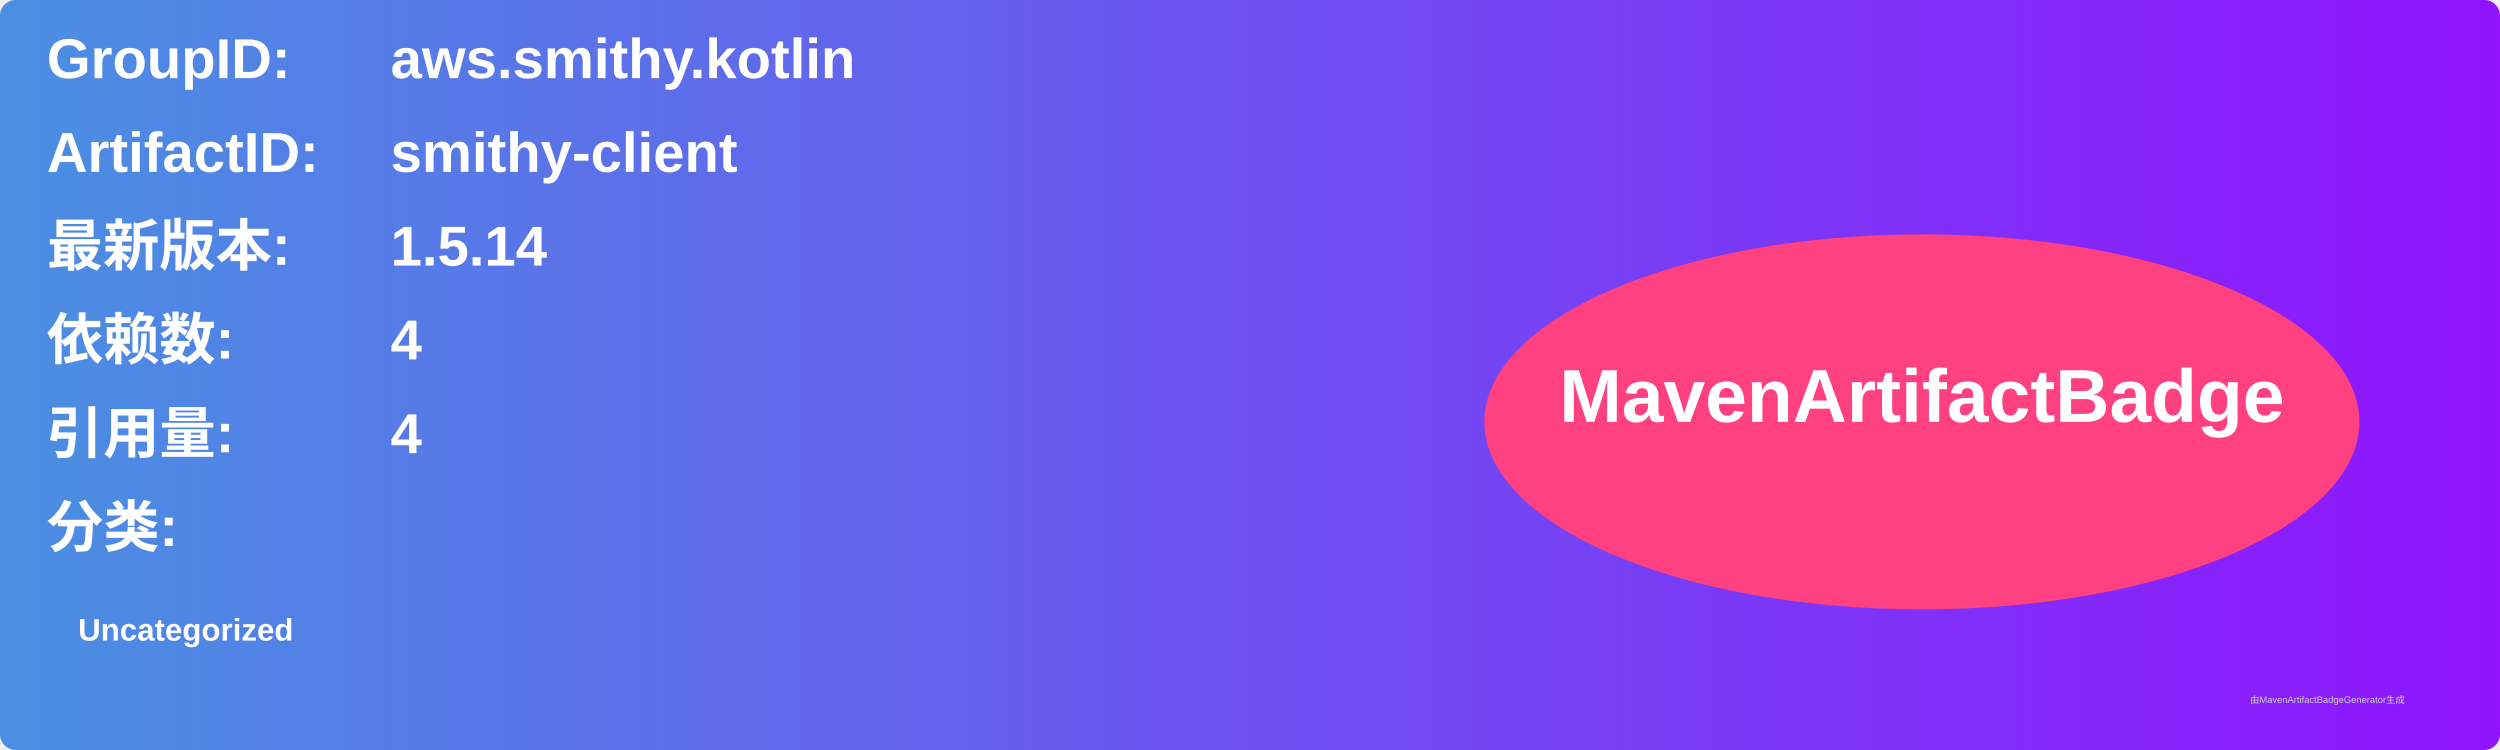
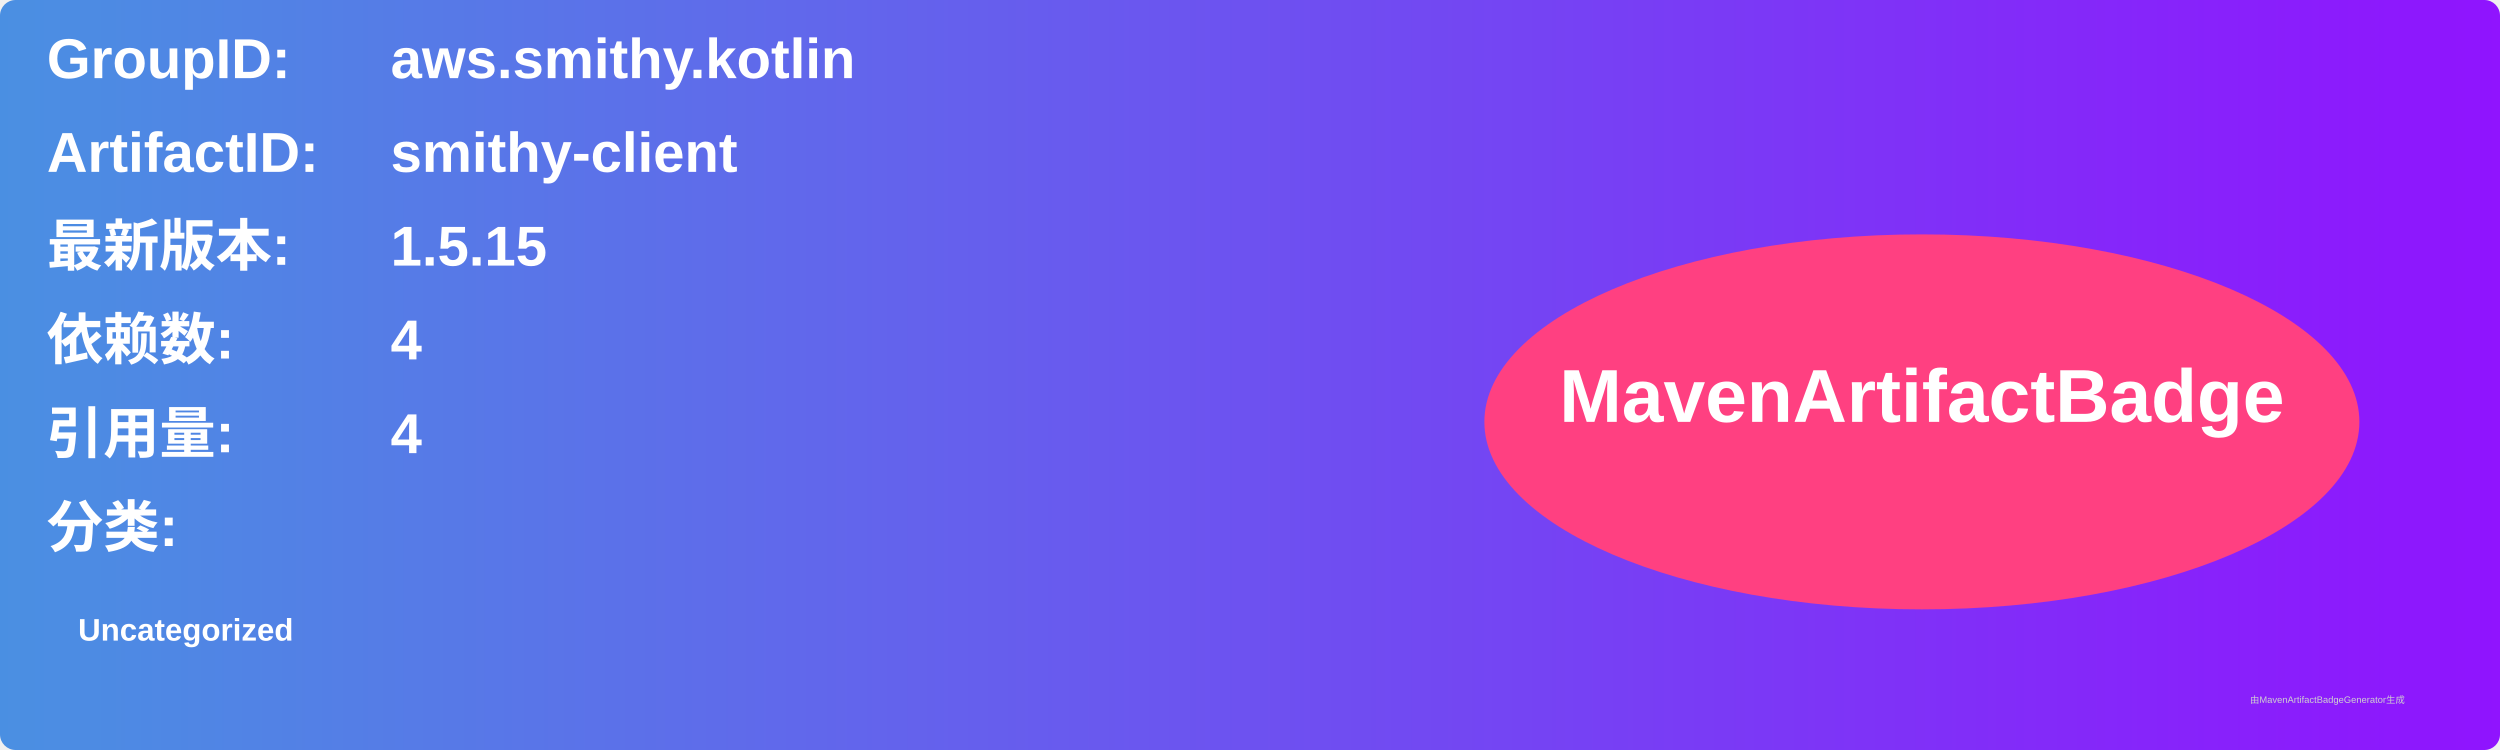
<svg xmlns="http://www.w3.org/2000/svg" width="800" height="240" viewBox="0 0 800 240">
  <linearGradient id="grad" x1="0%" y1="0%" x2="100%" y2="0%">
    <stop offset="0%" stop-color="#4a90e2" />
    <stop offset="100%" stop-color="#9013fe" />
  </linearGradient>
  <rect width="100%" height="100%" rx="5" ry="5" fill="url(#grad)" />
  <g transform="translate(15, 15)">
    <text x="0" y="10" font-family="Arial" font-size="18" fill="white" font-weight="bold" width="260">GroupID:</text>
    <text x="110" y="10" font-family="Arial" font-size="18" fill="white" font-weight="bold" width="460">aws.smithy.kotlin</text>
    <text x="0" y="40" font-family="Arial" font-size="18" fill="white" font-weight="bold" width="260">ArtifactID:</text>
    <text x="110" y="40" font-family="Arial" font-size="18" fill="white" font-weight="bold" width="460">smithy-client</text>
    <text x="0" y="70" font-family="Arial" font-size="18" fill="white" font-weight="bold">最新版本:</text>
    <text x="110" y="70" font-family="Arial" font-size="18" fill="white" font-weight="bold">
-       <tspan font-weight="bold">1.5.14</tspan>
+       <tspan font-weight="bold">1.5.15</tspan>
    </text>
    <text x="0" y="100" font-family="Arial" font-size="18" fill="white" font-weight="bold">依赖数: </text>
    <text x="110" y="100" font-family="Arial" font-size="18" fill="white">
      <tspan font-weight="bold">4</tspan>
    </text>
    <text x="0" y="130" font-family="Arial" font-size="18" fill="white" font-weight="bold">引用量: </text>
    <text x="110" y="130" font-family="Arial" font-size="18" fill="white">
      <tspan font-weight="bold">4</tspan>
    </text>
    <text x="0" y="160" font-family="Arial" font-size="18" fill="white" font-weight="bold">分类:</text>
    <text x="10" y="190" font-family="Arial" font-size="10" fill="white">
      <tspan font-weight="bold">Uncategorized</tspan>
    </text>
    <ellipse cx="600" cy="120" rx="140" ry="60" fill="#ff4081" />
    <text x="600" y="120" text-anchor="middle" font-family="Arial" font-size="24" fill="white" font-weight="bold">MavenArtifactBadge</text>
  </g>
  <text x="720" y="225" font-family="Arial" font-size="3" fill="#d0d0d0">由MavenArtifactBadgeGenerator生成</text>
</svg>
